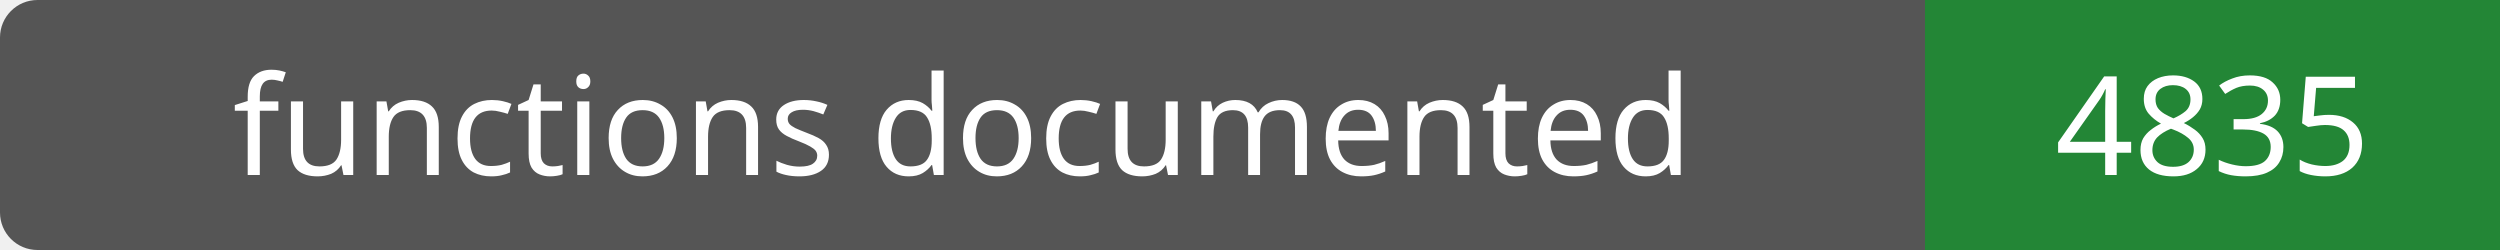
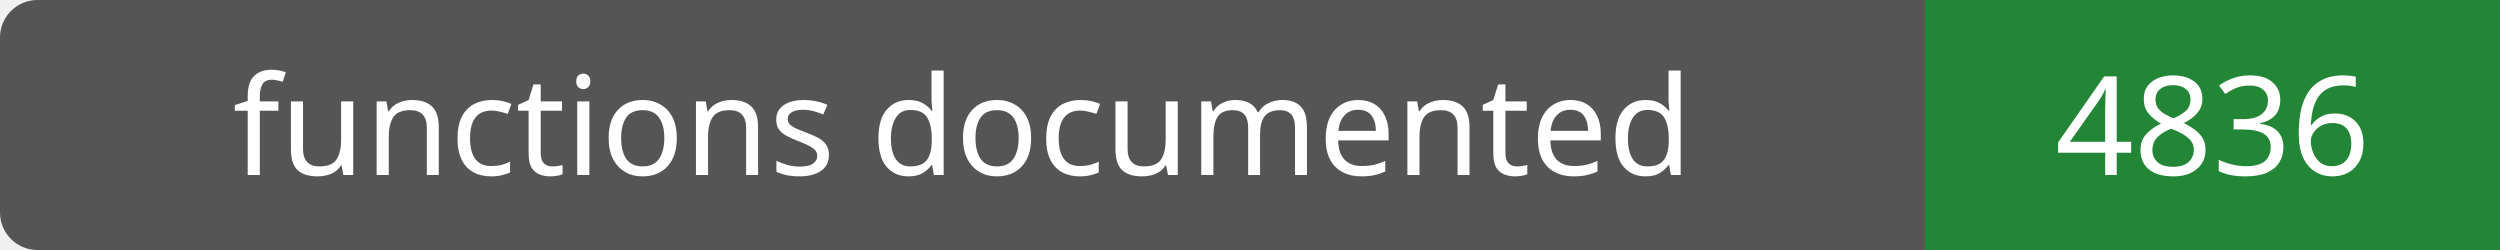
- <svg xmlns="http://www.w3.org/2000/svg" width="200" height="20" role="img" aria-label="functions documented: 4835">
+ <svg xmlns="http://www.w3.org/2000/svg" width="200" height="20" role="img" aria-label="functions documented: 4836">
  <rect width="200" height="20" rx="3" fill="#555" />
  <path fill="#238636" d="M154 0h46v20H154z" />
  <g fill="#fff" text-anchor="middle" font-family="Verdana,sans-serif" font-size="11">
    <text x="77.0" y="14">functions documented</text>
-     <text x="177.0" y="14">4835</text>
+     <text x="177.0" y="14">4836</text>
  </g>
</svg>
